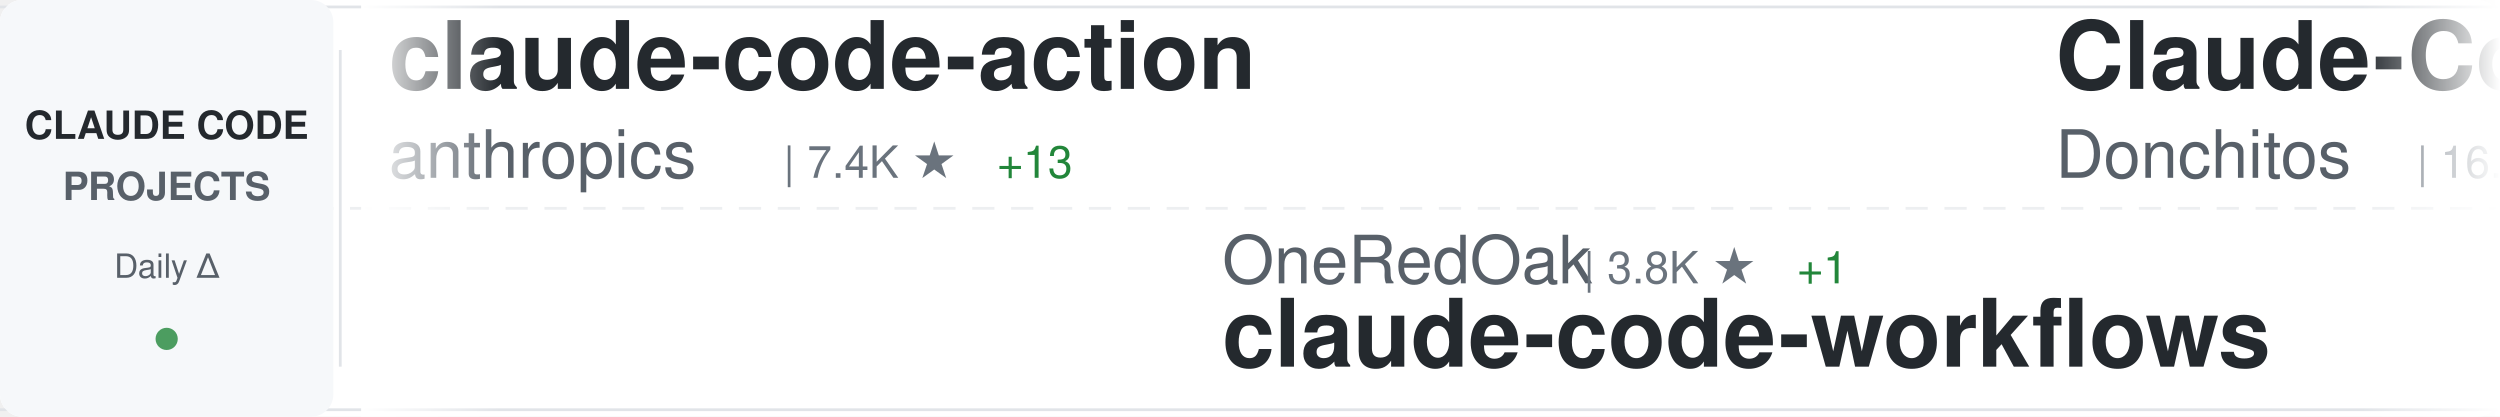
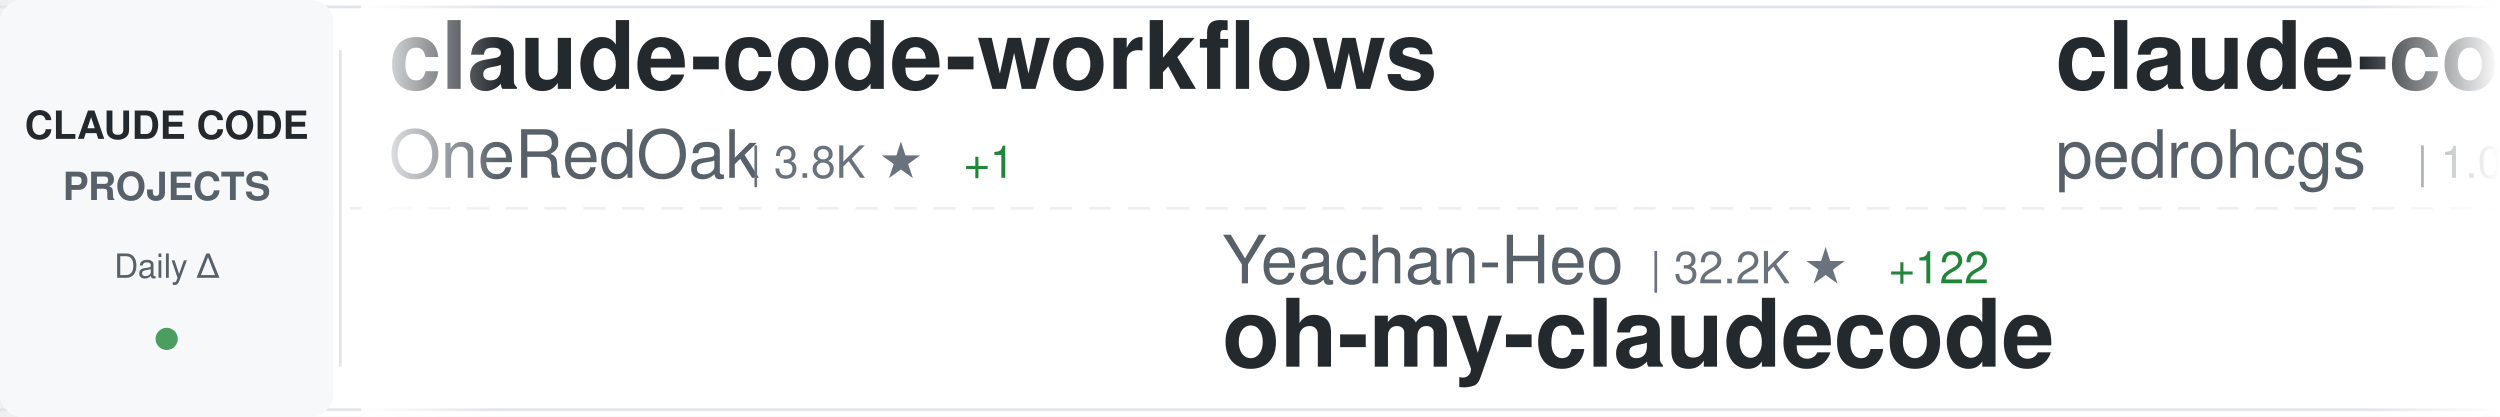
<svg xmlns="http://www.w3.org/2000/svg" width="900" height="150">
  <defs>
    <linearGradient id="awesomeLeftFade" x1="0%" y1="0%" x2="100%" y2="0%">
      <stop offset="0%" style="stop-color:#ffffff;stop-opacity:1" />
      <stop offset="100%" style="stop-color:#ffffff;stop-opacity:0" />
    </linearGradient>
    <linearGradient id="awesomeRightFade" x1="0%" y1="0%" x2="100%" y2="0%">
      <stop offset="0%" style="stop-color:#ffffff;stop-opacity:0" />
      <stop offset="100%" style="stop-color:#ffffff;stop-opacity:1" />
    </linearGradient>
  </defs>
  <rect width="900" height="150" fill="#ffffff" rx="8" />
  <rect x="0" y="2" width="900" height="1" fill="#e1e4e8" />
  <rect x="0" y="147" width="900" height="1" fill="#e1e4e8" />
  <line x1="0" y1="75" x2="900" y2="75" stroke="#e1e4e8" stroke-width="1" stroke-dasharray="8 6" opacity="0.6" />
  <rect x="0" y="0" width="120" height="150" fill="#f6f8fa" rx="8" />
  <text x="60" y="50" font-family="-apple-system, BlinkMacSystemFont, 'Segoe UI', Helvetica, Arial, sans-serif" font-size="14" font-weight="600" fill="#24292e" text-anchor="middle">CLAUDE CODE</text>
  <text x="60" y="72" font-family="-apple-system, BlinkMacSystemFont, 'Segoe UI', Helvetica, Arial, sans-serif" font-size="14" font-weight="600" fill="#586069" text-anchor="middle">PROJECTS</text>
  <text x="60" y="100" font-family="-apple-system, BlinkMacSystemFont, 'Segoe UI', Helvetica, Arial, sans-serif" font-size="12" font-weight="500" fill="#586069" text-anchor="middle">Daily Δ</text>
  <circle cx="60" cy="122" r="4" fill="#22863a" opacity="0.8" />
  <rect x="122" y="18" width="1" height="114" fill="#e1e4e8" />
  <clipPath id="awesomeTickerClip">
    <rect x="130" y="0" width="770" height="150" />
  </clipPath>
  <g clip-path="url(#awesomeTickerClip)">
    <g id="awesomeTickerItems">
      <animateTransform attributeName="transform" attributeType="XML" type="translate" from="0 0" to="-3000 0" dur="54s" repeatCount="indefinite" />
      <g transform="translate(0, 0)">
-         <text x="140" y="32" font-family="-apple-system, BlinkMacSystemFont, 'Segoe UI', Helvetica, Arial, sans-serif" font-size="34" font-weight="600" fill="#24292e">claude-code-action</text>
-         <text x="140" y="64" font-family="-apple-system, BlinkMacSystemFont, 'Segoe UI', Helvetica, Arial, sans-serif" font-size="24" font-weight="400" fill="#586069">anthropics</text>
-         <text x="282" y="64" font-family="-apple-system, BlinkMacSystemFont, 'Segoe UI', Helvetica, Arial, sans-serif" font-size="16" font-weight="500" fill="#6a737d">| 7.4K ★</text>
-         <text x="359" y="64" font-family="-apple-system, BlinkMacSystemFont, 'Segoe UI', Helvetica, Arial, sans-serif" font-size="16" font-weight="500" fill="#22863a"> +13</text>
+         <text x="140" y="32" font-family="-apple-system, BlinkMacSystemFont, 'Segoe UI', Helvetica, Arial, sans-serif" font-size="34" font-weight="600" fill="#24292e">claude-code-workflows</text>
+         <text x="140" y="64" font-family="-apple-system, BlinkMacSystemFont, 'Segoe UI', Helvetica, Arial, sans-serif" font-size="24" font-weight="400" fill="#586069">OneRedOak</text>
+         <text x="270" y="64" font-family="-apple-system, BlinkMacSystemFont, 'Segoe UI', Helvetica, Arial, sans-serif" font-size="16" font-weight="500" fill="#6a737d">| 3.8K ★</text>
+         <text x="347" y="64" font-family="-apple-system, BlinkMacSystemFont, 'Segoe UI', Helvetica, Arial, sans-serif" font-size="16" font-weight="500" fill="#22863a"> +1</text>
      </g>
      <g transform="translate(300, 0)">
-         <text x="140" y="102" font-family="-apple-system, BlinkMacSystemFont, 'Segoe UI', Helvetica, Arial, sans-serif" font-size="24" font-weight="400" fill="#586069">OneRedOak</text>
-         <text x="270" y="102" font-family="-apple-system, BlinkMacSystemFont, 'Segoe UI', Helvetica, Arial, sans-serif" font-size="16" font-weight="500" fill="#6a737d">| 3.8K ★</text>
-         <text x="347" y="102" font-family="-apple-system, BlinkMacSystemFont, 'Segoe UI', Helvetica, Arial, sans-serif" font-size="16" font-weight="500" fill="#22863a"> +1</text>
-         <text x="140" y="132" font-family="-apple-system, BlinkMacSystemFont, 'Segoe UI', Helvetica, Arial, sans-serif" font-size="34" font-weight="600" fill="#24292e">claude-code-workflows</text>
+         <text x="140" y="102" font-family="-apple-system, BlinkMacSystemFont, 'Segoe UI', Helvetica, Arial, sans-serif" font-size="24" font-weight="400" fill="#586069">Yeachan-Heo</text>
+         <text x="294" y="102" font-family="-apple-system, BlinkMacSystemFont, 'Segoe UI', Helvetica, Arial, sans-serif" font-size="16" font-weight="500" fill="#6a737d">| 32.2K ★</text>
+         <text x="380" y="102" font-family="-apple-system, BlinkMacSystemFont, 'Segoe UI', Helvetica, Arial, sans-serif" font-size="16" font-weight="500" fill="#22863a"> +122</text>
+         <text x="140" y="132" font-family="-apple-system, BlinkMacSystemFont, 'Segoe UI', Helvetica, Arial, sans-serif" font-size="34" font-weight="600" fill="#24292e">oh-my-claudecode</text>
      </g>
      <g transform="translate(600, 0)">
-         <text x="140" y="32" font-family="-apple-system, BlinkMacSystemFont, 'Segoe UI', Helvetica, Arial, sans-serif" font-size="34" font-weight="600" fill="#24292e">Claude-Code-Game-Studios</text>
-         <text x="140" y="64" font-family="-apple-system, BlinkMacSystemFont, 'Segoe UI', Helvetica, Arial, sans-serif" font-size="24" font-weight="400" fill="#586069">Donchitos</text>
-         <text x="270" y="64" font-family="-apple-system, BlinkMacSystemFont, 'Segoe UI', Helvetica, Arial, sans-serif" font-size="16" font-weight="500" fill="#6a737d">| 16.8K ★</text>
-         <text x="356" y="64" font-family="-apple-system, BlinkMacSystemFont, 'Segoe UI', Helvetica, Arial, sans-serif" font-size="16" font-weight="500" fill="#22863a"> +78</text>
+         <text x="140" y="32" font-family="-apple-system, BlinkMacSystemFont, 'Segoe UI', Helvetica, Arial, sans-serif" font-size="34" font-weight="600" fill="#24292e">claude-code-my-workflow</text>
+         <text x="140" y="64" font-family="-apple-system, BlinkMacSystemFont, 'Segoe UI', Helvetica, Arial, sans-serif" font-size="24" font-weight="400" fill="#586069">pedrohcgs</text>
+         <text x="270" y="64" font-family="-apple-system, BlinkMacSystemFont, 'Segoe UI', Helvetica, Arial, sans-serif" font-size="16" font-weight="500" fill="#6a737d">| 1.0K ★</text>
+         <text x="347" y="64" font-family="-apple-system, BlinkMacSystemFont, 'Segoe UI', Helvetica, Arial, sans-serif" font-size="16" font-weight="500" fill="#22863a"> +3</text>
      </g>
      <g transform="translate(900, 0)">
-         <text x="140" y="102" font-family="-apple-system, BlinkMacSystemFont, 'Segoe UI', Helvetica, Arial, sans-serif" font-size="24" font-weight="400" fill="#586069">Cranot</text>
-         <text x="234" y="102" font-family="-apple-system, BlinkMacSystemFont, 'Segoe UI', Helvetica, Arial, sans-serif" font-size="16" font-weight="500" fill="#6a737d">| 2.6K ★</text>
-         <text x="311" y="102" font-family="-apple-system, BlinkMacSystemFont, 'Segoe UI', Helvetica, Arial, sans-serif" font-size="16" font-weight="500" fill="#22863a"> +1</text>
-         <text x="140" y="132" font-family="-apple-system, BlinkMacSystemFont, 'Segoe UI', Helvetica, Arial, sans-serif" font-size="34" font-weight="600" fill="#24292e">claude-code-guide</text>
+         <text x="140" y="102" font-family="-apple-system, BlinkMacSystemFont, 'Segoe UI', Helvetica, Arial, sans-serif" font-size="24" font-weight="400" fill="#586069">frankbria</text>
+         <text x="270" y="102" font-family="-apple-system, BlinkMacSystemFont, 'Segoe UI', Helvetica, Arial, sans-serif" font-size="16" font-weight="500" fill="#6a737d">| 9.0K ★</text>
+         <text x="347" y="102" font-family="-apple-system, BlinkMacSystemFont, 'Segoe UI', Helvetica, Arial, sans-serif" font-size="16" font-weight="500" fill="#22863a"> +16</text>
+         <text x="140" y="132" font-family="-apple-system, BlinkMacSystemFont, 'Segoe UI', Helvetica, Arial, sans-serif" font-size="34" font-weight="600" fill="#24292e">ralph-claude-code</text>
      </g>
      <g transform="translate(1200, 0)">
-         <text x="140" y="32" font-family="-apple-system, BlinkMacSystemFont, 'Segoe UI', Helvetica, Arial, sans-serif" font-size="34" font-weight="600" fill="#24292e">my-claude-code-setup</text>
-         <text x="140" y="64" font-family="-apple-system, BlinkMacSystemFont, 'Segoe UI', Helvetica, Arial, sans-serif" font-size="24" font-weight="400" fill="#586069">centminmod</text>
-         <text x="282" y="64" font-family="-apple-system, BlinkMacSystemFont, 'Segoe UI', Helvetica, Arial, sans-serif" font-size="16" font-weight="500" fill="#6a737d">| 2.2K ★</text>
-         <text x="359" y="64" font-family="-apple-system, BlinkMacSystemFont, 'Segoe UI', Helvetica, Arial, sans-serif" font-size="16" font-weight="500" fill="#22863a"> +3</text>
+         <text x="140" y="32" font-family="-apple-system, BlinkMacSystemFont, 'Segoe UI', Helvetica, Arial, sans-serif" font-size="34" font-weight="600" fill="#24292e">Claude-code</text>
+         <text x="140" y="64" font-family="-apple-system, BlinkMacSystemFont, 'Segoe UI', Helvetica, Arial, sans-serif" font-size="24" font-weight="400" fill="#586069">fazxes</text>
+         <text x="234" y="64" font-family="-apple-system, BlinkMacSystemFont, 'Segoe UI', Helvetica, Arial, sans-serif" font-size="16" font-weight="500" fill="#6a737d">| 212 ★</text>
      </g>
      <g transform="translate(1500, 0)">
-         <text x="140" y="102" font-family="-apple-system, BlinkMacSystemFont, 'Segoe UI', Helvetica, Arial, sans-serif" font-size="24" font-weight="400" fill="#586069">lorryjovens-hub</text>
-         <text x="342" y="102" font-family="-apple-system, BlinkMacSystemFont, 'Segoe UI', Helvetica, Arial, sans-serif" font-size="16" font-weight="500" fill="#6a737d">| 1.5K ★</text>
-         <text x="419" y="102" font-family="-apple-system, BlinkMacSystemFont, 'Segoe UI', Helvetica, Arial, sans-serif" font-size="16" font-weight="500" fill="#22863a"> +7</text>
-         <text x="140" y="132" font-family="-apple-system, BlinkMacSystemFont, 'Segoe UI', Helvetica, Arial, sans-serif" font-size="34" font-weight="600" fill="#24292e">claude-code-rust</text>
+         <text x="140" y="102" font-family="-apple-system, BlinkMacSystemFont, 'Segoe UI', Helvetica, Arial, sans-serif" font-size="24" font-weight="400" fill="#586069">anthropics</text>
+         <text x="282" y="102" font-family="-apple-system, BlinkMacSystemFont, 'Segoe UI', Helvetica, Arial, sans-serif" font-size="16" font-weight="500" fill="#6a737d">| 126.9K ★</text>
+         <text x="377" y="102" font-family="-apple-system, BlinkMacSystemFont, 'Segoe UI', Helvetica, Arial, sans-serif" font-size="16" font-weight="500" fill="#22863a"> +343</text>
+         <text x="140" y="132" font-family="-apple-system, BlinkMacSystemFont, 'Segoe UI', Helvetica, Arial, sans-serif" font-size="34" font-weight="600" fill="#24292e">skills</text>
      </g>
      <g transform="translate(1800, 0)">
-         <text x="140" y="32" font-family="-apple-system, BlinkMacSystemFont, 'Segoe UI', Helvetica, Arial, sans-serif" font-size="34" font-weight="600" fill="#24292e">free-claude-code</text>
-         <text x="140" y="64" font-family="-apple-system, BlinkMacSystemFont, 'Segoe UI', Helvetica, Arial, sans-serif" font-size="24" font-weight="400" fill="#586069">Alishahryar1</text>
-         <text x="306" y="64" font-family="-apple-system, BlinkMacSystemFont, 'Segoe UI', Helvetica, Arial, sans-serif" font-size="16" font-weight="500" fill="#6a737d">| 19.6K ★</text>
-         <text x="392" y="64" font-family="-apple-system, BlinkMacSystemFont, 'Segoe UI', Helvetica, Arial, sans-serif" font-size="16" font-weight="500" fill="#22863a"> +570</text>
+         <text x="140" y="32" font-family="-apple-system, BlinkMacSystemFont, 'Segoe UI', Helvetica, Arial, sans-serif" font-size="34" font-weight="600" fill="#24292e">claude-code-local</text>
+         <text x="140" y="64" font-family="-apple-system, BlinkMacSystemFont, 'Segoe UI', Helvetica, Arial, sans-serif" font-size="24" font-weight="400" fill="#586069">nicedreamzapp</text>
+         <text x="318" y="64" font-family="-apple-system, BlinkMacSystemFont, 'Segoe UI', Helvetica, Arial, sans-serif" font-size="16" font-weight="500" fill="#6a737d">| 2.4K ★</text>
+         <text x="395" y="64" font-family="-apple-system, BlinkMacSystemFont, 'Segoe UI', Helvetica, Arial, sans-serif" font-size="16" font-weight="500" fill="#22863a"> +10</text>
      </g>
      <g transform="translate(2100, 0)">
-         <text x="140" y="102" font-family="-apple-system, BlinkMacSystemFont, 'Segoe UI', Helvetica, Arial, sans-serif" font-size="24" font-weight="400" fill="#586069">darcyegb</text>
-         <text x="258" y="102" font-family="-apple-system, BlinkMacSystemFont, 'Segoe UI', Helvetica, Arial, sans-serif" font-size="16" font-weight="500" fill="#6a737d">| 676 ★</text>
-         <text x="140" y="132" font-family="-apple-system, BlinkMacSystemFont, 'Segoe UI', Helvetica, Arial, sans-serif" font-size="34" font-weight="600" fill="#24292e">ClaudeCodeAgents</text>
+         <text x="140" y="102" font-family="-apple-system, BlinkMacSystemFont, 'Segoe UI', Helvetica, Arial, sans-serif" font-size="24" font-weight="400" fill="#586069">oboard</text>
+         <text x="234" y="102" font-family="-apple-system, BlinkMacSystemFont, 'Segoe UI', Helvetica, Arial, sans-serif" font-size="16" font-weight="500" fill="#6a737d">| 3.1K ★</text>
+         <text x="311" y="102" font-family="-apple-system, BlinkMacSystemFont, 'Segoe UI', Helvetica, Arial, sans-serif" font-size="16" font-weight="500" fill="#22863a"> +2</text>
+         <text x="140" y="132" font-family="-apple-system, BlinkMacSystemFont, 'Segoe UI', Helvetica, Arial, sans-serif" font-size="34" font-weight="600" fill="#24292e">claude-code-rev</text>
      </g>
      <g transform="translate(2400, 0)">
-         <text x="140" y="32" font-family="-apple-system, BlinkMacSystemFont, 'Segoe UI', Helvetica, Arial, sans-serif" font-size="34" font-weight="600" fill="#24292e">ruflo</text>
-         <text x="140" y="64" font-family="-apple-system, BlinkMacSystemFont, 'Segoe UI', Helvetica, Arial, sans-serif" font-size="24" font-weight="400" fill="#586069">ruvnet</text>
-         <text x="234" y="64" font-family="-apple-system, BlinkMacSystemFont, 'Segoe UI', Helvetica, Arial, sans-serif" font-size="16" font-weight="500" fill="#6a737d">| 34.8K ★</text>
-         <text x="320" y="64" font-family="-apple-system, BlinkMacSystemFont, 'Segoe UI', Helvetica, Arial, sans-serif" font-size="16" font-weight="500" fill="#22863a"> +713</text>
+         <text x="140" y="32" font-family="-apple-system, BlinkMacSystemFont, 'Segoe UI', Helvetica, Arial, sans-serif" font-size="34" font-weight="600" fill="#24292e">claude-code-webui</text>
+         <text x="140" y="64" font-family="-apple-system, BlinkMacSystemFont, 'Segoe UI', Helvetica, Arial, sans-serif" font-size="24" font-weight="400" fill="#586069">sugyan</text>
+         <text x="234" y="64" font-family="-apple-system, BlinkMacSystemFont, 'Segoe UI', Helvetica, Arial, sans-serif" font-size="16" font-weight="500" fill="#6a737d">| 1.1K ★</text>
+         <text x="311" y="64" font-family="-apple-system, BlinkMacSystemFont, 'Segoe UI', Helvetica, Arial, sans-serif" font-size="16" font-weight="500" fill="#22863a"> +2</text>
      </g>
      <g transform="translate(2700, 0)">
-         <text x="140" y="102" font-family="-apple-system, BlinkMacSystemFont, 'Segoe UI', Helvetica, Arial, sans-serif" font-size="24" font-weight="400" fill="#586069">luongnv89</text>
-         <text x="270" y="102" font-family="-apple-system, BlinkMacSystemFont, 'Segoe UI', Helvetica, Arial, sans-serif" font-size="16" font-weight="500" fill="#6a737d">| 30.7K ★</text>
-         <text x="356" y="102" font-family="-apple-system, BlinkMacSystemFont, 'Segoe UI', Helvetica, Arial, sans-serif" font-size="16" font-weight="500" fill="#22863a"> +128</text>
-         <text x="140" y="132" font-family="-apple-system, BlinkMacSystemFont, 'Segoe UI', Helvetica, Arial, sans-serif" font-size="34" font-weight="600" fill="#24292e">claude-howto</text>
+         <text x="140" y="102" font-family="-apple-system, BlinkMacSystemFont, 'Segoe UI', Helvetica, Arial, sans-serif" font-size="24" font-weight="400" fill="#586069">ponponon</text>
+         <text x="258" y="102" font-family="-apple-system, BlinkMacSystemFont, 'Segoe UI', Helvetica, Arial, sans-serif" font-size="16" font-weight="500" fill="#6a737d">| 2.2K ★</text>
+         <text x="335" y="102" font-family="-apple-system, BlinkMacSystemFont, 'Segoe UI', Helvetica, Arial, sans-serif" font-size="16" font-weight="500" fill="#22863a"> +2</text>
+         <text x="140" y="132" font-family="-apple-system, BlinkMacSystemFont, 'Segoe UI', Helvetica, Arial, sans-serif" font-size="34" font-weight="600" fill="#24292e">claude_code_src</text>
      </g>
      <g transform="translate(3000, 0)">
-         <text x="140" y="32" font-family="-apple-system, BlinkMacSystemFont, 'Segoe UI', Helvetica, Arial, sans-serif" font-size="34" font-weight="600" fill="#24292e">claude-code-action</text>
-         <text x="140" y="64" font-family="-apple-system, BlinkMacSystemFont, 'Segoe UI', Helvetica, Arial, sans-serif" font-size="24" font-weight="400" fill="#586069">anthropics</text>
-         <text x="282" y="64" font-family="-apple-system, BlinkMacSystemFont, 'Segoe UI', Helvetica, Arial, sans-serif" font-size="16" font-weight="500" fill="#6a737d">| 7.4K ★</text>
-         <text x="359" y="64" font-family="-apple-system, BlinkMacSystemFont, 'Segoe UI', Helvetica, Arial, sans-serif" font-size="16" font-weight="500" fill="#22863a"> +13</text>
+         <text x="140" y="32" font-family="-apple-system, BlinkMacSystemFont, 'Segoe UI', Helvetica, Arial, sans-serif" font-size="34" font-weight="600" fill="#24292e">claude-code-workflows</text>
+         <text x="140" y="64" font-family="-apple-system, BlinkMacSystemFont, 'Segoe UI', Helvetica, Arial, sans-serif" font-size="24" font-weight="400" fill="#586069">OneRedOak</text>
+         <text x="270" y="64" font-family="-apple-system, BlinkMacSystemFont, 'Segoe UI', Helvetica, Arial, sans-serif" font-size="16" font-weight="500" fill="#6a737d">| 3.8K ★</text>
+         <text x="347" y="64" font-family="-apple-system, BlinkMacSystemFont, 'Segoe UI', Helvetica, Arial, sans-serif" font-size="16" font-weight="500" fill="#22863a"> +1</text>
      </g>
      <g transform="translate(3300, 0)">
-         <text x="140" y="102" font-family="-apple-system, BlinkMacSystemFont, 'Segoe UI', Helvetica, Arial, sans-serif" font-size="24" font-weight="400" fill="#586069">OneRedOak</text>
-         <text x="270" y="102" font-family="-apple-system, BlinkMacSystemFont, 'Segoe UI', Helvetica, Arial, sans-serif" font-size="16" font-weight="500" fill="#6a737d">| 3.8K ★</text>
-         <text x="347" y="102" font-family="-apple-system, BlinkMacSystemFont, 'Segoe UI', Helvetica, Arial, sans-serif" font-size="16" font-weight="500" fill="#22863a"> +1</text>
-         <text x="140" y="132" font-family="-apple-system, BlinkMacSystemFont, 'Segoe UI', Helvetica, Arial, sans-serif" font-size="34" font-weight="600" fill="#24292e">claude-code-workflows</text>
+         <text x="140" y="102" font-family="-apple-system, BlinkMacSystemFont, 'Segoe UI', Helvetica, Arial, sans-serif" font-size="24" font-weight="400" fill="#586069">Yeachan-Heo</text>
+         <text x="294" y="102" font-family="-apple-system, BlinkMacSystemFont, 'Segoe UI', Helvetica, Arial, sans-serif" font-size="16" font-weight="500" fill="#6a737d">| 32.2K ★</text>
+         <text x="380" y="102" font-family="-apple-system, BlinkMacSystemFont, 'Segoe UI', Helvetica, Arial, sans-serif" font-size="16" font-weight="500" fill="#22863a"> +122</text>
+         <text x="140" y="132" font-family="-apple-system, BlinkMacSystemFont, 'Segoe UI', Helvetica, Arial, sans-serif" font-size="34" font-weight="600" fill="#24292e">oh-my-claudecode</text>
      </g>
      <g transform="translate(3600, 0)">
-         <text x="140" y="32" font-family="-apple-system, BlinkMacSystemFont, 'Segoe UI', Helvetica, Arial, sans-serif" font-size="34" font-weight="600" fill="#24292e">Claude-Code-Game-Studios</text>
-         <text x="140" y="64" font-family="-apple-system, BlinkMacSystemFont, 'Segoe UI', Helvetica, Arial, sans-serif" font-size="24" font-weight="400" fill="#586069">Donchitos</text>
-         <text x="270" y="64" font-family="-apple-system, BlinkMacSystemFont, 'Segoe UI', Helvetica, Arial, sans-serif" font-size="16" font-weight="500" fill="#6a737d">| 16.8K ★</text>
-         <text x="356" y="64" font-family="-apple-system, BlinkMacSystemFont, 'Segoe UI', Helvetica, Arial, sans-serif" font-size="16" font-weight="500" fill="#22863a"> +78</text>
+         <text x="140" y="32" font-family="-apple-system, BlinkMacSystemFont, 'Segoe UI', Helvetica, Arial, sans-serif" font-size="34" font-weight="600" fill="#24292e">claude-code-my-workflow</text>
+         <text x="140" y="64" font-family="-apple-system, BlinkMacSystemFont, 'Segoe UI', Helvetica, Arial, sans-serif" font-size="24" font-weight="400" fill="#586069">pedrohcgs</text>
+         <text x="270" y="64" font-family="-apple-system, BlinkMacSystemFont, 'Segoe UI', Helvetica, Arial, sans-serif" font-size="16" font-weight="500" fill="#6a737d">| 1.0K ★</text>
+         <text x="347" y="64" font-family="-apple-system, BlinkMacSystemFont, 'Segoe UI', Helvetica, Arial, sans-serif" font-size="16" font-weight="500" fill="#22863a"> +3</text>
      </g>
      <g transform="translate(3900, 0)">
-         <text x="140" y="102" font-family="-apple-system, BlinkMacSystemFont, 'Segoe UI', Helvetica, Arial, sans-serif" font-size="24" font-weight="400" fill="#586069">Cranot</text>
-         <text x="234" y="102" font-family="-apple-system, BlinkMacSystemFont, 'Segoe UI', Helvetica, Arial, sans-serif" font-size="16" font-weight="500" fill="#6a737d">| 2.6K ★</text>
-         <text x="311" y="102" font-family="-apple-system, BlinkMacSystemFont, 'Segoe UI', Helvetica, Arial, sans-serif" font-size="16" font-weight="500" fill="#22863a"> +1</text>
-         <text x="140" y="132" font-family="-apple-system, BlinkMacSystemFont, 'Segoe UI', Helvetica, Arial, sans-serif" font-size="34" font-weight="600" fill="#24292e">claude-code-guide</text>
+         <text x="140" y="102" font-family="-apple-system, BlinkMacSystemFont, 'Segoe UI', Helvetica, Arial, sans-serif" font-size="24" font-weight="400" fill="#586069">frankbria</text>
+         <text x="270" y="102" font-family="-apple-system, BlinkMacSystemFont, 'Segoe UI', Helvetica, Arial, sans-serif" font-size="16" font-weight="500" fill="#6a737d">| 9.0K ★</text>
+         <text x="347" y="102" font-family="-apple-system, BlinkMacSystemFont, 'Segoe UI', Helvetica, Arial, sans-serif" font-size="16" font-weight="500" fill="#22863a"> +16</text>
+         <text x="140" y="132" font-family="-apple-system, BlinkMacSystemFont, 'Segoe UI', Helvetica, Arial, sans-serif" font-size="34" font-weight="600" fill="#24292e">ralph-claude-code</text>
      </g>
    </g>
  </g>
  <rect x="130" y="0" width="50" height="150" fill="url(#awesomeLeftFade)" />
  <rect x="850" y="0" width="50" height="150" fill="url(#awesomeRightFade)" />
</svg>
